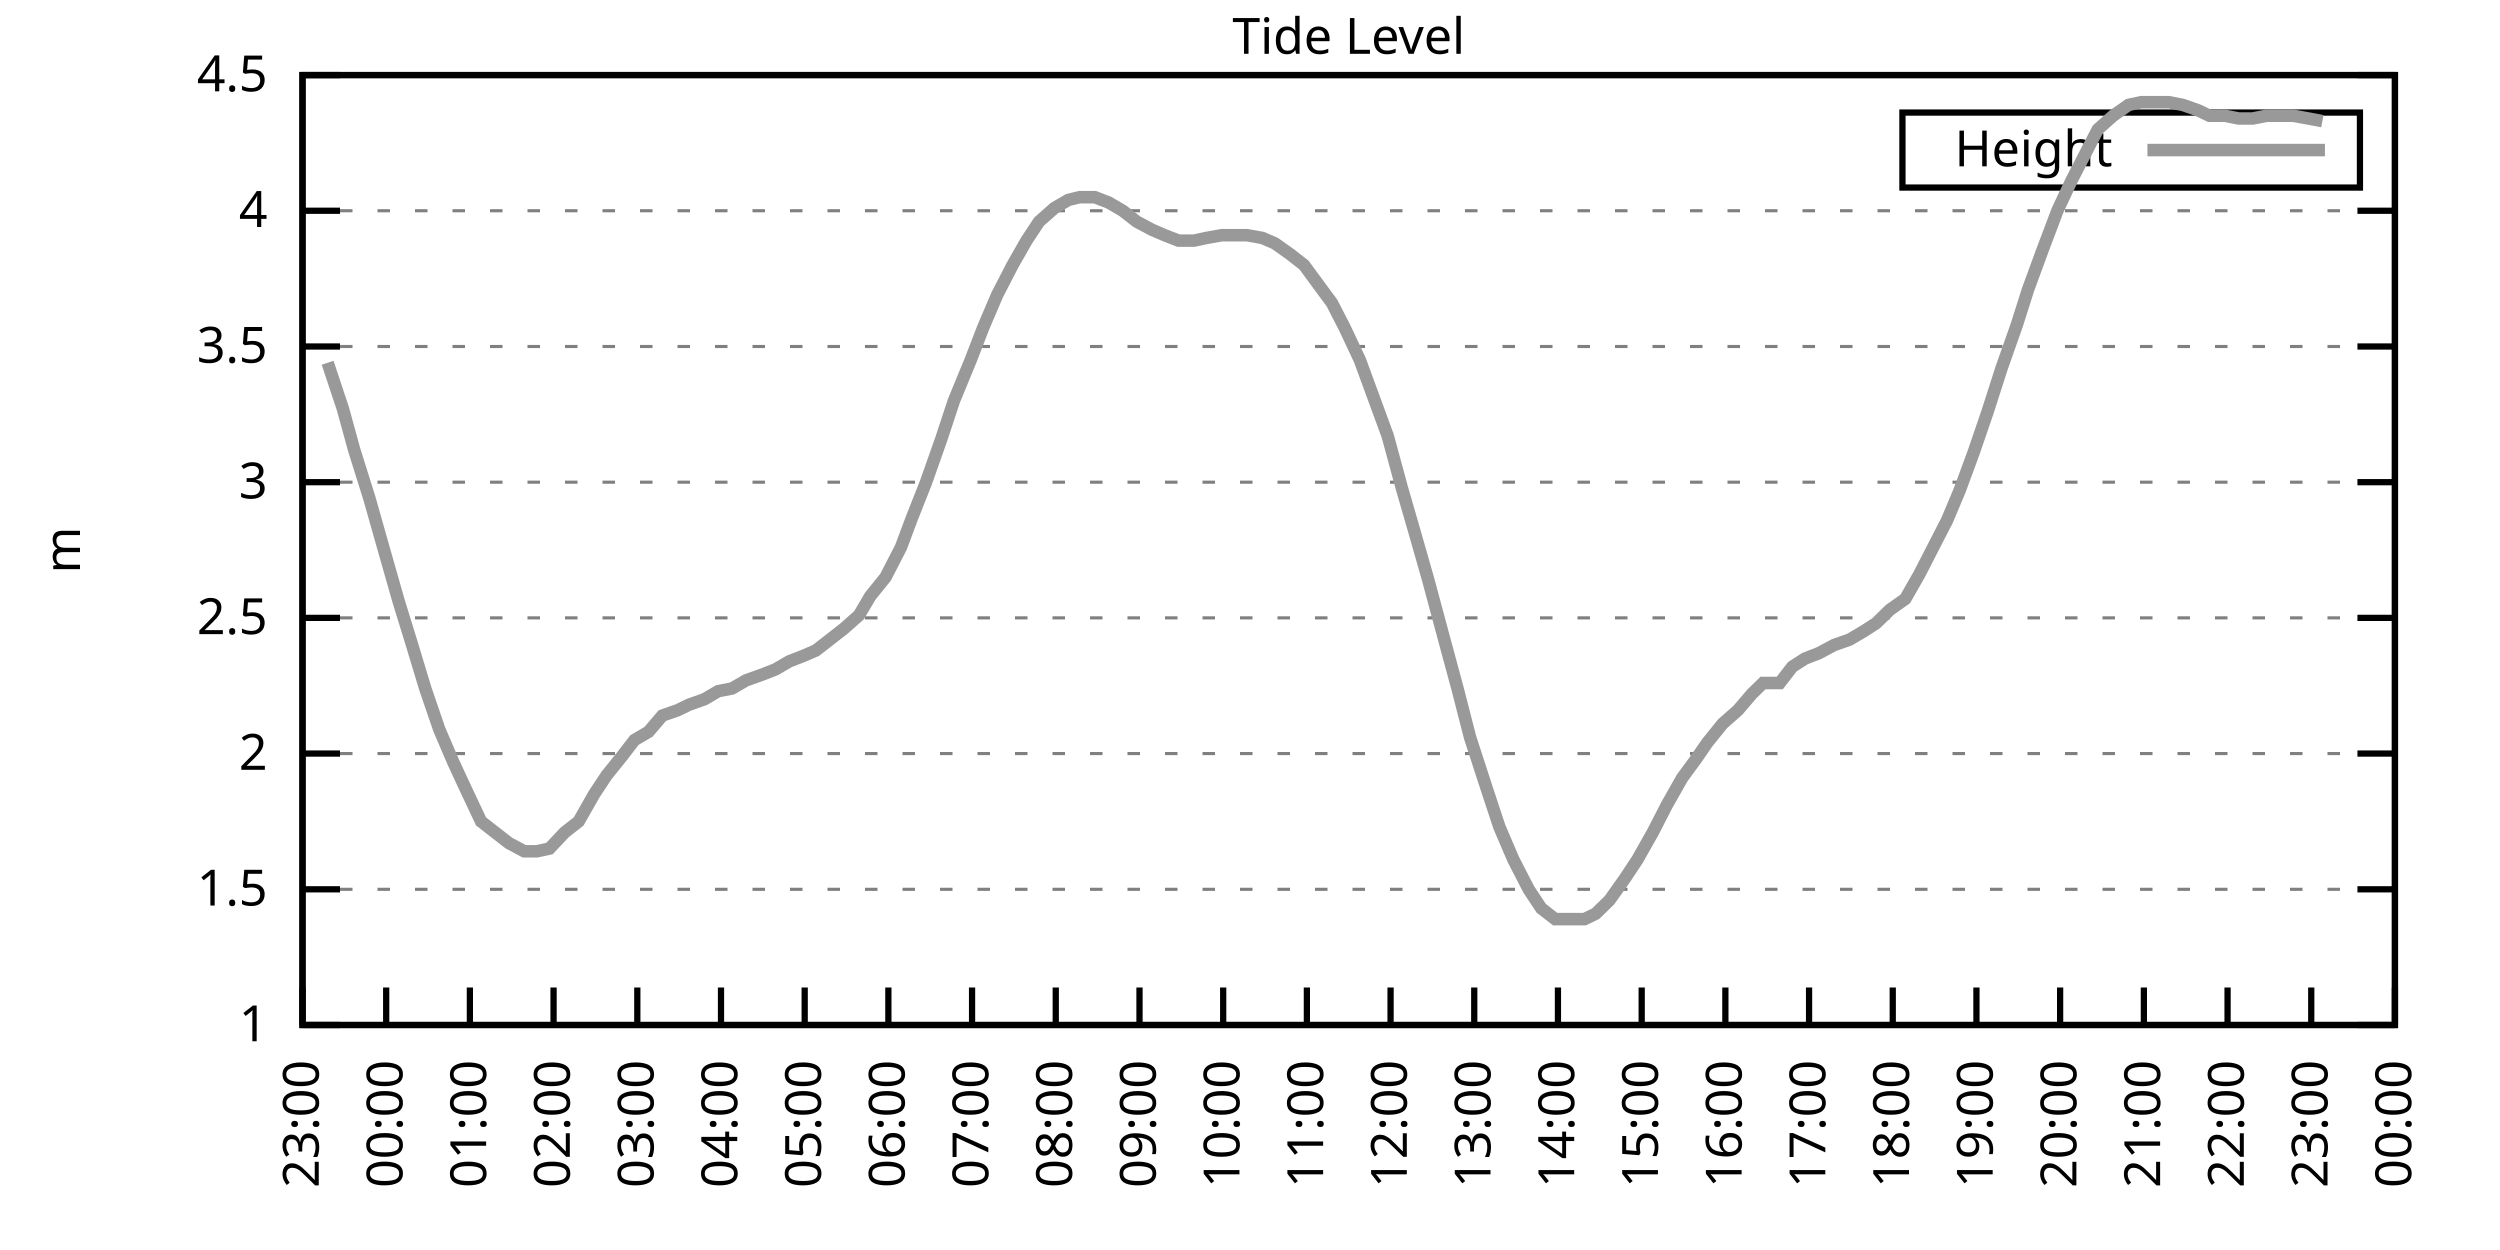
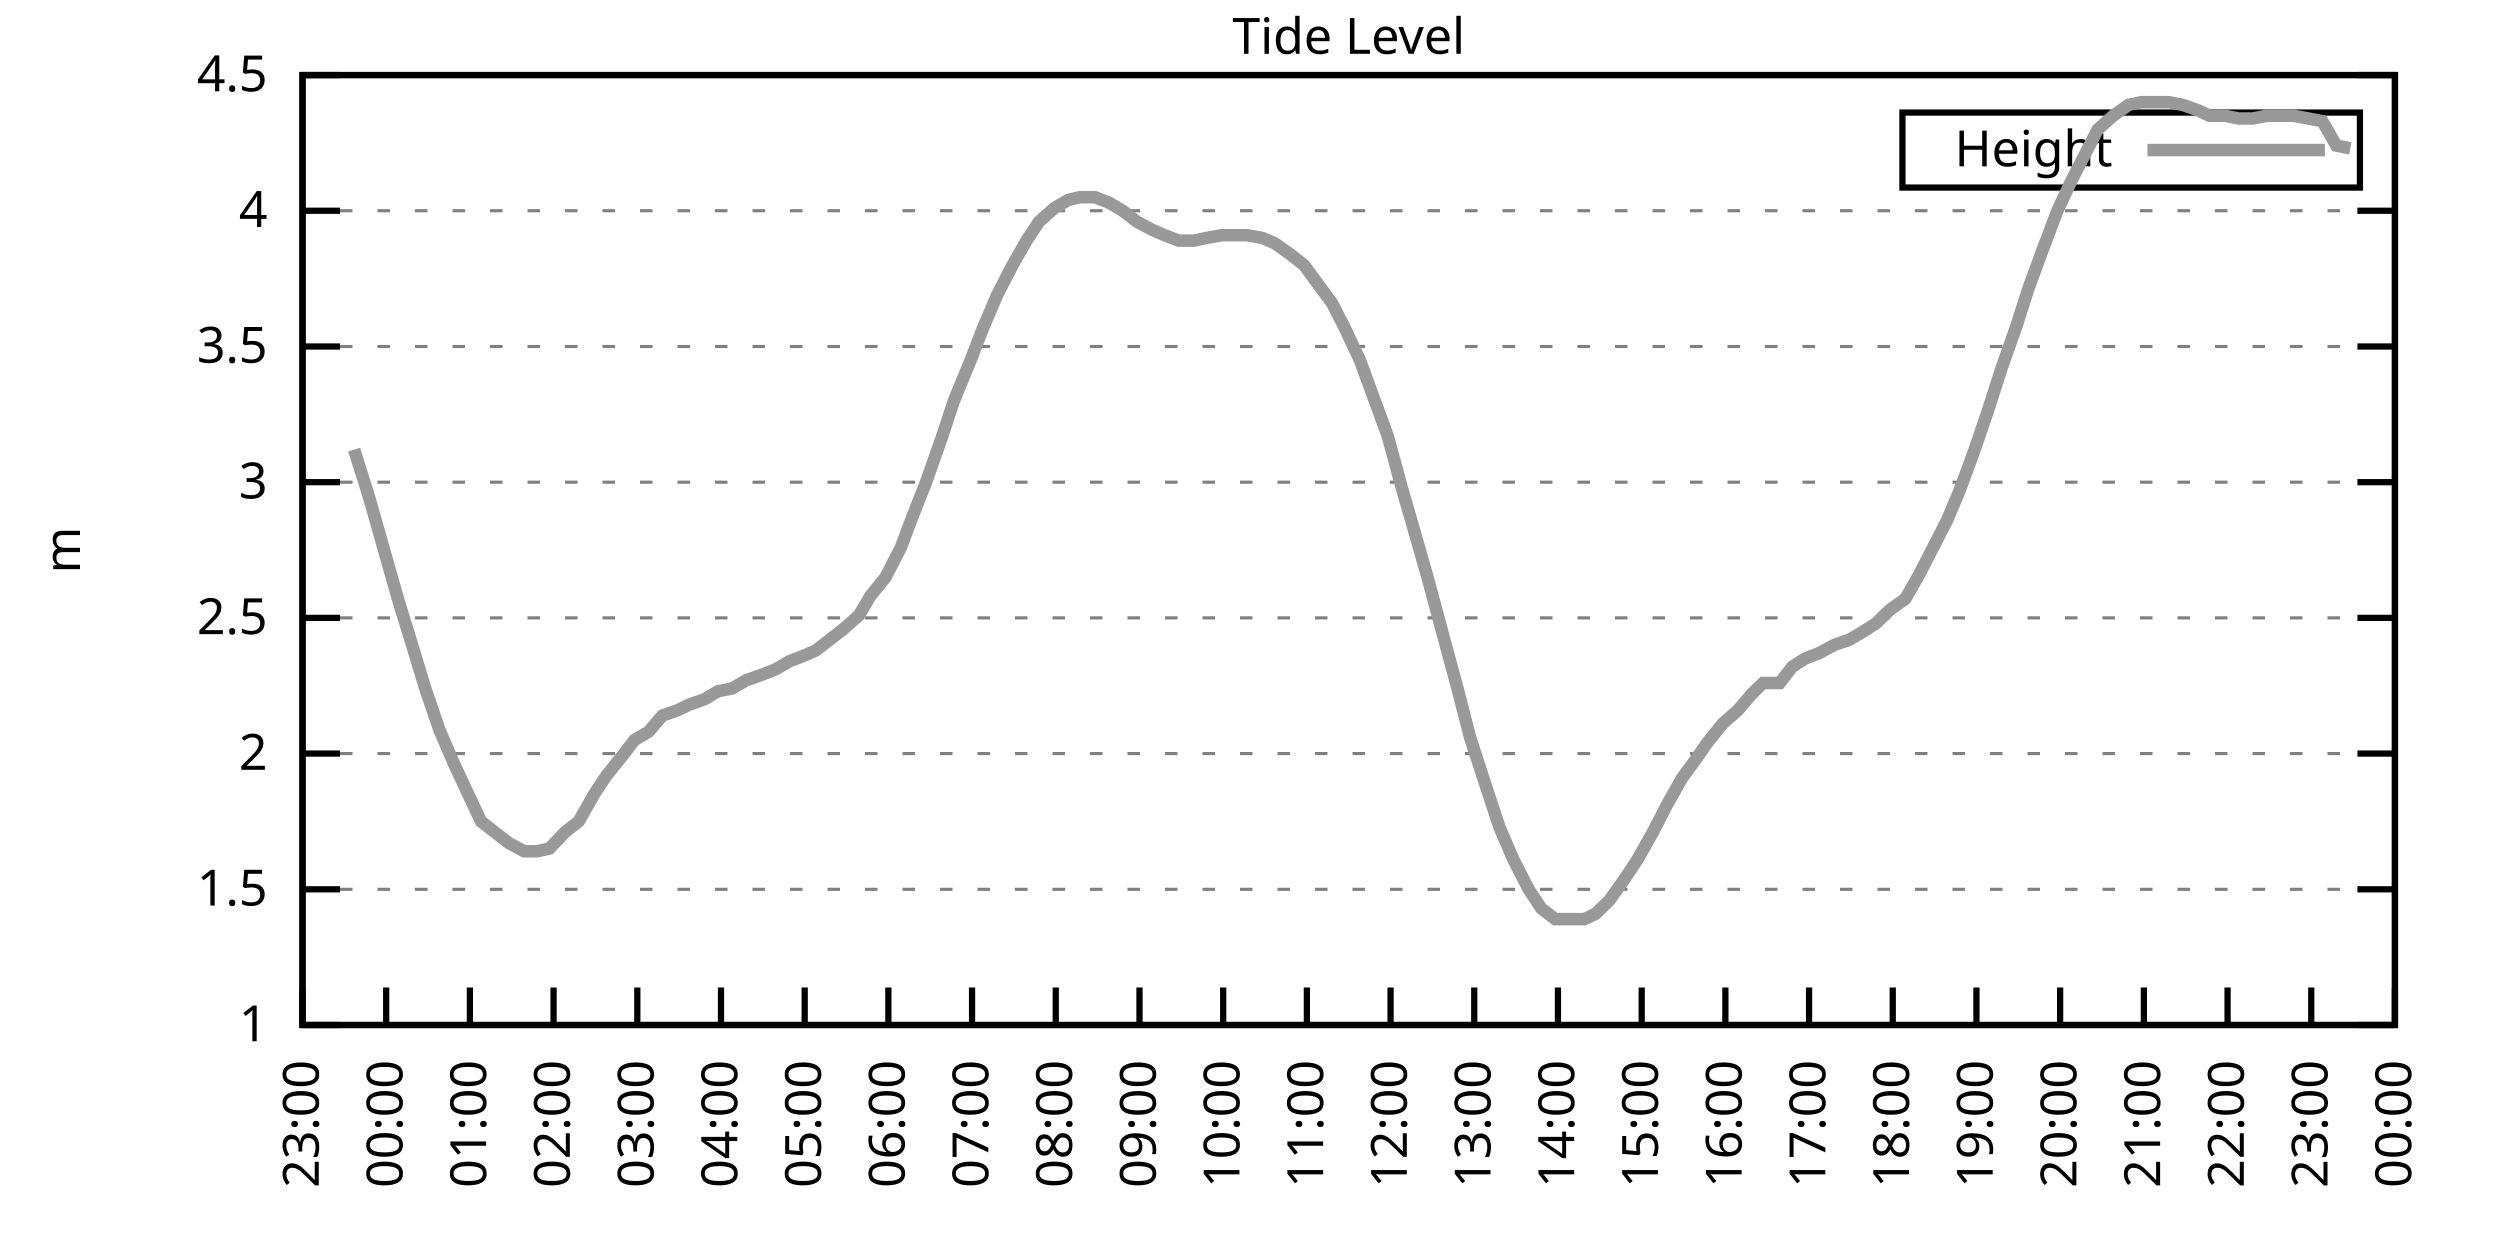
<svg xmlns="http://www.w3.org/2000/svg" xmlns:xlink="http://www.w3.org/1999/xlink" width="400" height="200" viewBox="0 0 400 200">
  <g id="gnuplot_canvas">
    <rect x="0" y="0" width="400" height="200" fill="none" />
    <defs>
      <circle id="gpDot" r="0.5" stroke-width="0.5" stroke="currentColor" />
      <path id="gpPt0" stroke-width="0.333" stroke="currentColor" d="M-1,0 h2 M0,-1 v2" />
      <path id="gpPt1" stroke-width="0.333" stroke="currentColor" d="M-1,-1 L1,1 M1,-1 L-1,1" />
      <path id="gpPt2" stroke-width="0.333" stroke="currentColor" d="M-1,0 L1,0 M0,-1 L0,1 M-1,-1 L1,1 M-1,1 L1,-1" />
      <rect id="gpPt3" stroke-width="0.333" stroke="currentColor" x="-1" y="-1" width="2" height="2" />
      <rect id="gpPt4" stroke-width="0.333" stroke="currentColor" fill="currentColor" x="-1" y="-1" width="2" height="2" />
      <circle id="gpPt5" stroke-width="0.333" stroke="currentColor" cx="0" cy="0" r="1" />
      <use xlink:href="#gpPt5" id="gpPt6" fill="currentColor" stroke="none" />
      <path id="gpPt7" stroke-width="0.333" stroke="currentColor" d="M0,-1.33 L-1.33,0.67 L1.33,0.67 z" />
      <use xlink:href="#gpPt7" id="gpPt8" fill="currentColor" stroke="none" />
      <use xlink:href="#gpPt7" id="gpPt9" stroke="currentColor" transform="rotate(180)" />
      <use xlink:href="#gpPt9" id="gpPt10" fill="currentColor" stroke="none" />
      <use xlink:href="#gpPt3" id="gpPt11" stroke="currentColor" transform="rotate(45)" />
      <use xlink:href="#gpPt11" id="gpPt12" fill="currentColor" stroke="none" />
      <path id="gpPt13" stroke-width="0.333" stroke="currentColor" d="M0,1.330 L1.265,0.411 L0.782,-1.067 L-0.782,-1.076 L-1.265,0.411 z" />
      <use xlink:href="#gpPt13" id="gpPt14" fill="currentColor" stroke="none" />
      <filter id="textbox" filterUnits="objectBoundingBox" x="0" y="0" height="1" width="1">
        <feFlood flood-color="white" flood-opacity="1" result="bgnd" />
        <feComposite in="SourceGraphic" in2="bgnd" operator="atop" />
      </filter>
      <filter id="greybox" filterUnits="objectBoundingBox" x="0" y="0" height="1" width="1">
        <feFlood flood-color="lightgrey" flood-opacity="1" result="grey" />
        <feComposite in="SourceGraphic" in2="grey" operator="atop" />
      </filter>
    </defs>
    <g fill="none" color="white" stroke="currentColor" stroke-width="1.00" stroke-linecap="butt" stroke-linejoin="miter">
</g>
    <g fill="none" color="black" stroke="currentColor" stroke-width="1.00" stroke-linecap="butt" stroke-linejoin="miter">
      <g stroke="none" shape-rendering="crispEdges">
        <polygon fill="rgb(255, 255, 255)" points="48.40,164.00 383.18,164.00 383.18,12.02 48.40,12.02 " />
      </g>
    </g>
    <g fill="none" color="black" stroke="currentColor" stroke-width="1.00" stroke-linecap="butt" stroke-linejoin="miter">
</g>
    <g fill="none" color="black" stroke="black" stroke-width="0.50" stroke-linecap="butt" stroke-linejoin="miter">
</g>
    <g fill="none" color="gray" stroke="currentColor" stroke-width="0.50" stroke-linecap="butt" stroke-linejoin="miter">
      <path stroke="gray" stroke-dasharray="2,4" class="gridline" d="M48.40,164.00 L383.19,164.00  " />
    </g>
    <g fill="none" color="gray" stroke="gray" stroke-width="1.00" stroke-linecap="butt" stroke-linejoin="miter">
</g>
    <g fill="none" color="black" stroke="currentColor" stroke-width="1.00" stroke-linecap="butt" stroke-linejoin="miter">
      <path stroke="black" d="M48.40,164.00 L54.40,164.00 M383.19,164.00 L377.19,164.00  " />
      <g transform="translate(42.80,166.60)" stroke="none" fill="black" font-family="Sans" font-size="8.00" text-anchor="end">
        <text>
          <tspan font-family="Sans"> 1</tspan>
        </text>
      </g>
    </g>
    <g fill="none" color="black" stroke="currentColor" stroke-width="1.00" stroke-linecap="butt" stroke-linejoin="miter">
</g>
    <g fill="none" color="black" stroke="black" stroke-width="0.50" stroke-linecap="butt" stroke-linejoin="miter">
</g>
    <g fill="none" color="gray" stroke="currentColor" stroke-width="0.50" stroke-linecap="butt" stroke-linejoin="miter">
      <path stroke="gray" stroke-dasharray="2,4" class="gridline" d="M48.40,142.29 L383.19,142.29  " />
    </g>
    <g fill="none" color="gray" stroke="gray" stroke-width="1.00" stroke-linecap="butt" stroke-linejoin="miter">
</g>
    <g fill="none" color="black" stroke="currentColor" stroke-width="1.00" stroke-linecap="butt" stroke-linejoin="miter">
      <path stroke="black" d="M48.40,142.29 L54.40,142.29 M383.19,142.29 L377.19,142.29  " />
      <g transform="translate(42.80,144.89)" stroke="none" fill="black" font-family="Sans" font-size="8.00" text-anchor="end">
        <text>
          <tspan font-family="Sans"> 1.5</tspan>
        </text>
      </g>
    </g>
    <g fill="none" color="black" stroke="currentColor" stroke-width="1.00" stroke-linecap="butt" stroke-linejoin="miter">
</g>
    <g fill="none" color="black" stroke="black" stroke-width="0.50" stroke-linecap="butt" stroke-linejoin="miter">
</g>
    <g fill="none" color="gray" stroke="currentColor" stroke-width="0.50" stroke-linecap="butt" stroke-linejoin="miter">
      <path stroke="gray" stroke-dasharray="2,4" class="gridline" d="M48.40,120.57 L383.19,120.57  " />
    </g>
    <g fill="none" color="gray" stroke="gray" stroke-width="1.00" stroke-linecap="butt" stroke-linejoin="miter">
</g>
    <g fill="none" color="black" stroke="currentColor" stroke-width="1.00" stroke-linecap="butt" stroke-linejoin="miter">
      <path stroke="black" d="M48.40,120.57 L54.40,120.57 M383.19,120.57 L377.19,120.57  " />
      <g transform="translate(42.80,123.17)" stroke="none" fill="black" font-family="Sans" font-size="8.00" text-anchor="end">
        <text>
          <tspan font-family="Sans"> 2</tspan>
        </text>
      </g>
    </g>
    <g fill="none" color="black" stroke="currentColor" stroke-width="1.00" stroke-linecap="butt" stroke-linejoin="miter">
</g>
    <g fill="none" color="black" stroke="black" stroke-width="0.50" stroke-linecap="butt" stroke-linejoin="miter">
</g>
    <g fill="none" color="gray" stroke="currentColor" stroke-width="0.50" stroke-linecap="butt" stroke-linejoin="miter">
      <path stroke="gray" stroke-dasharray="2,4" class="gridline" d="M48.40,98.86 L383.19,98.86  " />
    </g>
    <g fill="none" color="gray" stroke="gray" stroke-width="1.00" stroke-linecap="butt" stroke-linejoin="miter">
</g>
    <g fill="none" color="black" stroke="currentColor" stroke-width="1.00" stroke-linecap="butt" stroke-linejoin="miter">
      <path stroke="black" d="M48.40,98.86 L54.40,98.86 M383.19,98.86 L377.19,98.86  " />
      <g transform="translate(42.80,101.46)" stroke="none" fill="black" font-family="Sans" font-size="8.00" text-anchor="end">
        <text>
          <tspan font-family="Sans"> 2.5</tspan>
        </text>
      </g>
    </g>
    <g fill="none" color="black" stroke="currentColor" stroke-width="1.00" stroke-linecap="butt" stroke-linejoin="miter">
</g>
    <g fill="none" color="black" stroke="black" stroke-width="0.50" stroke-linecap="butt" stroke-linejoin="miter">
</g>
    <g fill="none" color="gray" stroke="currentColor" stroke-width="0.50" stroke-linecap="butt" stroke-linejoin="miter">
      <path stroke="gray" stroke-dasharray="2,4" class="gridline" d="M48.40,77.15 L383.19,77.15  " />
    </g>
    <g fill="none" color="gray" stroke="gray" stroke-width="1.00" stroke-linecap="butt" stroke-linejoin="miter">
</g>
    <g fill="none" color="black" stroke="currentColor" stroke-width="1.00" stroke-linecap="butt" stroke-linejoin="miter">
      <path stroke="black" d="M48.40,77.15 L54.40,77.15 M383.19,77.15 L377.19,77.15  " />
      <g transform="translate(42.80,79.75)" stroke="none" fill="black" font-family="Sans" font-size="8.00" text-anchor="end">
        <text>
          <tspan font-family="Sans"> 3</tspan>
        </text>
      </g>
    </g>
    <g fill="none" color="black" stroke="currentColor" stroke-width="1.00" stroke-linecap="butt" stroke-linejoin="miter">
</g>
    <g fill="none" color="black" stroke="black" stroke-width="0.50" stroke-linecap="butt" stroke-linejoin="miter">
</g>
    <g fill="none" color="gray" stroke="currentColor" stroke-width="0.50" stroke-linecap="butt" stroke-linejoin="miter">
      <path stroke="gray" stroke-dasharray="2,4" class="gridline" d="M48.40,55.44 L383.19,55.44  " />
    </g>
    <g fill="none" color="gray" stroke="gray" stroke-width="1.00" stroke-linecap="butt" stroke-linejoin="miter">
</g>
    <g fill="none" color="black" stroke="currentColor" stroke-width="1.00" stroke-linecap="butt" stroke-linejoin="miter">
      <path stroke="black" d="M48.40,55.44 L54.40,55.44 M383.19,55.44 L377.19,55.44  " />
      <g transform="translate(42.80,58.04)" stroke="none" fill="black" font-family="Sans" font-size="8.00" text-anchor="end">
        <text>
          <tspan font-family="Sans"> 3.5</tspan>
        </text>
      </g>
    </g>
    <g fill="none" color="black" stroke="currentColor" stroke-width="1.00" stroke-linecap="butt" stroke-linejoin="miter">
</g>
    <g fill="none" color="black" stroke="black" stroke-width="0.50" stroke-linecap="butt" stroke-linejoin="miter">
</g>
    <g fill="none" color="gray" stroke="currentColor" stroke-width="0.50" stroke-linecap="butt" stroke-linejoin="miter">
      <path stroke="gray" stroke-dasharray="2,4" class="gridline" d="M48.40,33.72 L383.19,33.72  " />
    </g>
    <g fill="none" color="gray" stroke="gray" stroke-width="1.00" stroke-linecap="butt" stroke-linejoin="miter">
</g>
    <g fill="none" color="black" stroke="currentColor" stroke-width="1.00" stroke-linecap="butt" stroke-linejoin="miter">
      <path stroke="black" d="M48.40,33.72 L54.40,33.72 M383.19,33.72 L377.19,33.72  " />
      <g transform="translate(42.80,36.32)" stroke="none" fill="black" font-family="Sans" font-size="8.00" text-anchor="end">
        <text>
          <tspan font-family="Sans"> 4</tspan>
        </text>
      </g>
    </g>
    <g fill="none" color="black" stroke="currentColor" stroke-width="1.00" stroke-linecap="butt" stroke-linejoin="miter">
</g>
    <g fill="none" color="black" stroke="black" stroke-width="0.50" stroke-linecap="butt" stroke-linejoin="miter">
</g>
    <g fill="none" color="gray" stroke="currentColor" stroke-width="0.50" stroke-linecap="butt" stroke-linejoin="miter">
      <path stroke="gray" stroke-dasharray="2,4" class="gridline" d="M48.40,12.01 L383.19,12.01  " />
    </g>
    <g fill="none" color="gray" stroke="gray" stroke-width="1.00" stroke-linecap="butt" stroke-linejoin="miter">
</g>
    <g fill="none" color="black" stroke="currentColor" stroke-width="1.00" stroke-linecap="butt" stroke-linejoin="miter">
      <path stroke="black" d="M48.40,12.01 L54.40,12.01 M383.19,12.01 L377.19,12.01  " />
      <g transform="translate(42.80,14.61)" stroke="none" fill="black" font-family="Sans" font-size="8.00" text-anchor="end">
        <text>
          <tspan font-family="Sans"> 4.5</tspan>
        </text>
      </g>
    </g>
    <g fill="none" color="black" stroke="currentColor" stroke-width="1.00" stroke-linecap="butt" stroke-linejoin="miter">
      <path stroke="black" d="M48.40,164.00 L48.40,158.00  " />
      <g transform="translate(51.00,169.60) rotate(270.00)" stroke="none" fill="black" font-family="Sans" font-size="8.00" text-anchor="end">
        <text>
          <tspan font-family="Sans">23:00</tspan>
        </text>
      </g>
    </g>
    <g fill="none" color="black" stroke="currentColor" stroke-width="1.00" stroke-linecap="butt" stroke-linejoin="miter">
      <path stroke="black" d="M61.79,164.00 L61.79,158.00  " />
      <g transform="translate(64.39,169.60) rotate(270.00)" stroke="none" fill="black" font-family="Sans" font-size="8.00" text-anchor="end">
        <text>
          <tspan font-family="Sans">00:00</tspan>
        </text>
      </g>
    </g>
    <g fill="none" color="black" stroke="currentColor" stroke-width="1.00" stroke-linecap="butt" stroke-linejoin="miter">
      <path stroke="black" d="M75.18,164.00 L75.18,158.00  " />
      <g transform="translate(77.78,169.60) rotate(270.00)" stroke="none" fill="black" font-family="Sans" font-size="8.00" text-anchor="end">
        <text>
          <tspan font-family="Sans">01:00</tspan>
        </text>
      </g>
    </g>
    <g fill="none" color="black" stroke="currentColor" stroke-width="1.00" stroke-linecap="butt" stroke-linejoin="miter">
      <path stroke="black" d="M88.57,164.00 L88.57,158.00  " />
      <g transform="translate(91.17,169.60) rotate(270.00)" stroke="none" fill="black" font-family="Sans" font-size="8.00" text-anchor="end">
        <text>
          <tspan font-family="Sans">02:00</tspan>
        </text>
      </g>
    </g>
    <g fill="none" color="black" stroke="currentColor" stroke-width="1.00" stroke-linecap="butt" stroke-linejoin="miter">
      <path stroke="black" d="M101.97,164.00 L101.97,158.00  " />
      <g transform="translate(104.57,169.60) rotate(270.00)" stroke="none" fill="black" font-family="Sans" font-size="8.00" text-anchor="end">
        <text>
          <tspan font-family="Sans">03:00</tspan>
        </text>
      </g>
    </g>
    <g fill="none" color="black" stroke="currentColor" stroke-width="1.00" stroke-linecap="butt" stroke-linejoin="miter">
      <path stroke="black" d="M115.36,164.00 L115.36,158.00  " />
      <g transform="translate(117.96,169.60) rotate(270.00)" stroke="none" fill="black" font-family="Sans" font-size="8.00" text-anchor="end">
        <text>
          <tspan font-family="Sans">04:00</tspan>
        </text>
      </g>
    </g>
    <g fill="none" color="black" stroke="currentColor" stroke-width="1.00" stroke-linecap="butt" stroke-linejoin="miter">
      <path stroke="black" d="M128.75,164.00 L128.75,158.00  " />
      <g transform="translate(131.35,169.60) rotate(270.00)" stroke="none" fill="black" font-family="Sans" font-size="8.00" text-anchor="end">
        <text>
          <tspan font-family="Sans">05:00</tspan>
        </text>
      </g>
    </g>
    <g fill="none" color="black" stroke="currentColor" stroke-width="1.00" stroke-linecap="butt" stroke-linejoin="miter">
      <path stroke="black" d="M142.14,164.00 L142.14,158.00  " />
      <g transform="translate(144.74,169.60) rotate(270.00)" stroke="none" fill="black" font-family="Sans" font-size="8.00" text-anchor="end">
        <text>
          <tspan font-family="Sans">06:00</tspan>
        </text>
      </g>
    </g>
    <g fill="none" color="black" stroke="currentColor" stroke-width="1.00" stroke-linecap="butt" stroke-linejoin="miter">
      <path stroke="black" d="M155.53,164.00 L155.53,158.00  " />
      <g transform="translate(158.13,169.60) rotate(270.00)" stroke="none" fill="black" font-family="Sans" font-size="8.00" text-anchor="end">
        <text>
          <tspan font-family="Sans">07:00</tspan>
        </text>
      </g>
    </g>
    <g fill="none" color="black" stroke="currentColor" stroke-width="1.00" stroke-linecap="butt" stroke-linejoin="miter">
      <path stroke="black" d="M168.92,164.00 L168.92,158.00  " />
      <g transform="translate(171.52,169.60) rotate(270.00)" stroke="none" fill="black" font-family="Sans" font-size="8.00" text-anchor="end">
        <text>
          <tspan font-family="Sans">08:00</tspan>
        </text>
      </g>
    </g>
    <g fill="none" color="black" stroke="currentColor" stroke-width="1.00" stroke-linecap="butt" stroke-linejoin="miter">
      <path stroke="black" d="M182.32,164.00 L182.32,158.00  " />
      <g transform="translate(184.92,169.60) rotate(270.00)" stroke="none" fill="black" font-family="Sans" font-size="8.00" text-anchor="end">
        <text>
          <tspan font-family="Sans">09:00</tspan>
        </text>
      </g>
    </g>
    <g fill="none" color="black" stroke="currentColor" stroke-width="1.00" stroke-linecap="butt" stroke-linejoin="miter">
      <path stroke="black" d="M195.71,164.00 L195.71,158.00  " />
      <g transform="translate(198.31,169.60) rotate(270.00)" stroke="none" fill="black" font-family="Sans" font-size="8.00" text-anchor="end">
        <text>
          <tspan font-family="Sans">10:00</tspan>
        </text>
      </g>
    </g>
    <g fill="none" color="black" stroke="currentColor" stroke-width="1.00" stroke-linecap="butt" stroke-linejoin="miter">
      <path stroke="black" d="M209.10,164.00 L209.10,158.00  " />
      <g transform="translate(211.70,169.60) rotate(270.00)" stroke="none" fill="black" font-family="Sans" font-size="8.00" text-anchor="end">
        <text>
          <tspan font-family="Sans">11:00</tspan>
        </text>
      </g>
    </g>
    <g fill="none" color="black" stroke="currentColor" stroke-width="1.00" stroke-linecap="butt" stroke-linejoin="miter">
      <path stroke="black" d="M222.49,164.00 L222.49,158.00  " />
      <g transform="translate(225.09,169.60) rotate(270.00)" stroke="none" fill="black" font-family="Sans" font-size="8.00" text-anchor="end">
        <text>
          <tspan font-family="Sans">12:00</tspan>
        </text>
      </g>
    </g>
    <g fill="none" color="black" stroke="currentColor" stroke-width="1.00" stroke-linecap="butt" stroke-linejoin="miter">
      <path stroke="black" d="M235.88,164.00 L235.88,158.00  " />
      <g transform="translate(238.48,169.60) rotate(270.00)" stroke="none" fill="black" font-family="Sans" font-size="8.00" text-anchor="end">
        <text>
          <tspan font-family="Sans">13:00</tspan>
        </text>
      </g>
    </g>
    <g fill="none" color="black" stroke="currentColor" stroke-width="1.00" stroke-linecap="butt" stroke-linejoin="miter">
      <path stroke="black" d="M249.27,164.00 L249.27,158.00  " />
      <g transform="translate(251.87,169.60) rotate(270.00)" stroke="none" fill="black" font-family="Sans" font-size="8.00" text-anchor="end">
        <text>
          <tspan font-family="Sans">14:00</tspan>
        </text>
      </g>
    </g>
    <g fill="none" color="black" stroke="currentColor" stroke-width="1.00" stroke-linecap="butt" stroke-linejoin="miter">
      <path stroke="black" d="M262.67,164.00 L262.67,158.00  " />
      <g transform="translate(265.27,169.60) rotate(270.00)" stroke="none" fill="black" font-family="Sans" font-size="8.00" text-anchor="end">
        <text>
          <tspan font-family="Sans">15:00</tspan>
        </text>
      </g>
    </g>
    <g fill="none" color="black" stroke="currentColor" stroke-width="1.00" stroke-linecap="butt" stroke-linejoin="miter">
      <path stroke="black" d="M276.06,164.00 L276.06,158.00  " />
      <g transform="translate(278.66,169.60) rotate(270.00)" stroke="none" fill="black" font-family="Sans" font-size="8.00" text-anchor="end">
        <text>
          <tspan font-family="Sans">16:00</tspan>
        </text>
      </g>
    </g>
    <g fill="none" color="black" stroke="currentColor" stroke-width="1.00" stroke-linecap="butt" stroke-linejoin="miter">
      <path stroke="black" d="M289.45,164.00 L289.45,158.00  " />
      <g transform="translate(292.05,169.60) rotate(270.00)" stroke="none" fill="black" font-family="Sans" font-size="8.00" text-anchor="end">
        <text>
          <tspan font-family="Sans">17:00</tspan>
        </text>
      </g>
    </g>
    <g fill="none" color="black" stroke="currentColor" stroke-width="1.00" stroke-linecap="butt" stroke-linejoin="miter">
      <path stroke="black" d="M302.84,164.00 L302.84,158.00  " />
      <g transform="translate(305.44,169.60) rotate(270.00)" stroke="none" fill="black" font-family="Sans" font-size="8.00" text-anchor="end">
        <text>
          <tspan font-family="Sans">18:00</tspan>
        </text>
      </g>
    </g>
    <g fill="none" color="black" stroke="currentColor" stroke-width="1.00" stroke-linecap="butt" stroke-linejoin="miter">
      <path stroke="black" d="M316.23,164.00 L316.23,158.00  " />
      <g transform="translate(318.83,169.60) rotate(270.00)" stroke="none" fill="black" font-family="Sans" font-size="8.00" text-anchor="end">
        <text>
          <tspan font-family="Sans">19:00</tspan>
        </text>
      </g>
    </g>
    <g fill="none" color="black" stroke="currentColor" stroke-width="1.00" stroke-linecap="butt" stroke-linejoin="miter">
      <path stroke="black" d="M329.62,164.00 L329.62,158.00  " />
      <g transform="translate(332.22,169.60) rotate(270.00)" stroke="none" fill="black" font-family="Sans" font-size="8.00" text-anchor="end">
        <text>
          <tspan font-family="Sans">20:00</tspan>
        </text>
      </g>
    </g>
    <g fill="none" color="black" stroke="currentColor" stroke-width="1.00" stroke-linecap="butt" stroke-linejoin="miter">
      <path stroke="black" d="M343.02,164.00 L343.02,158.00  " />
      <g transform="translate(345.62,169.60) rotate(270.00)" stroke="none" fill="black" font-family="Sans" font-size="8.00" text-anchor="end">
        <text>
          <tspan font-family="Sans">21:00</tspan>
        </text>
      </g>
    </g>
    <g fill="none" color="black" stroke="currentColor" stroke-width="1.00" stroke-linecap="butt" stroke-linejoin="miter">
      <path stroke="black" d="M356.41,164.00 L356.41,158.00  " />
      <g transform="translate(359.01,169.60) rotate(270.00)" stroke="none" fill="black" font-family="Sans" font-size="8.00" text-anchor="end">
        <text>
          <tspan font-family="Sans">22:00</tspan>
        </text>
      </g>
    </g>
    <g fill="none" color="black" stroke="currentColor" stroke-width="1.00" stroke-linecap="butt" stroke-linejoin="miter">
      <path stroke="black" d="M369.80,164.00 L369.80,158.00  " />
      <g transform="translate(372.40,169.60) rotate(270.00)" stroke="none" fill="black" font-family="Sans" font-size="8.00" text-anchor="end">
        <text>
          <tspan font-family="Sans">23:00</tspan>
        </text>
      </g>
    </g>
    <g fill="none" color="black" stroke="currentColor" stroke-width="1.00" stroke-linecap="butt" stroke-linejoin="miter">
      <path stroke="black" d="M383.19,164.00 L383.19,158.00  " />
      <g transform="translate(385.79,169.60) rotate(270.00)" stroke="none" fill="black" font-family="Sans" font-size="8.00" text-anchor="end">
        <text>
          <tspan font-family="Sans">00:00</tspan>
        </text>
      </g>
    </g>
    <g fill="none" color="black" stroke="currentColor" stroke-width="1.00" stroke-linecap="butt" stroke-linejoin="miter">
</g>
    <g fill="none" color="black" stroke="currentColor" stroke-width="1.00" stroke-linecap="butt" stroke-linejoin="miter">
      <path stroke="black" d="M48.40,12.01 L48.40,164.00 L383.19,164.00 L383.19,12.01 L48.40,12.01 Z  " />
    </g>
    <g fill="none" color="black" stroke="currentColor" stroke-width="1.00" stroke-linecap="butt" stroke-linejoin="miter">
</g>
    <g fill="none" color="black" stroke="currentColor" stroke-width="1.00" stroke-linecap="butt" stroke-linejoin="miter">
      <path stroke="black" d="M304.39,30.01 L304.39,18.01 L377.59,18.01 L377.59,30.01 L304.39,30.01 Z  " />
    </g>
    <g id="Tide_level_plot_1">
      <g fill="none" color="white" stroke="black" stroke-width="2.00" stroke-linecap="butt" stroke-linejoin="miter">
</g>
      <g fill="none" color="black" stroke="currentColor" stroke-width="2.00" stroke-linecap="butt" stroke-linejoin="miter">
        <g transform="translate(337.99,26.61)" stroke="none" fill="black" font-family="Sans" font-size="8.00" text-anchor="end">
          <text>
            <tspan font-family="Sans">Height</tspan>
          </text>
        </g>
      </g>
      <g fill="none" color="black" stroke="currentColor" stroke-width="2.00" stroke-linecap="butt" stroke-linejoin="miter">
-         <path stroke="rgb(153, 153, 153)" d="M343.59,24.01 L371.99,24.01 M52.42,58.04 L54.87,65.42 L56.66,71.94 L59.11,79.75 L61.57,88.44 L63.80,96.26   L65.81,102.77 L68.04,110.15 L70.27,116.67 L72.50,121.88 L74.51,126.22 L76.97,131.43 L79.20,133.17 L81.43,134.90   L83.89,136.21 L85.90,136.21 L87.91,135.77 L90.36,133.17 L92.59,131.43 L95.05,127.09 L97.06,124.05 L99.51,121.01   L101.52,118.40 L103.75,117.10 L105.98,114.49 L108.44,113.63 L110.22,112.76 L112.68,111.89 L114.91,110.59 L117.14,110.15   L119.38,108.85 L121.83,107.98 L124.06,107.11 L126.29,105.81 L128.53,104.94 L130.54,104.07 L132.77,102.34 L135.00,100.60   L137.45,98.43 L139.24,95.39 L141.69,92.35 L144.15,87.57 L145.94,82.79 L148.17,77.15 L150.62,70.20 L152.63,64.12   L155.31,57.61 L157.32,52.40 L159.55,47.18 L162.01,42.41 L164.24,38.50 L166.25,35.46 L168.70,33.29 L170.93,31.99   L172.72,31.55 L175.17,31.55 L177.41,32.42 L179.64,33.72 L181.87,35.46 L184.32,36.76 L186.33,37.63 L188.57,38.50   L191.02,38.50 L193.03,38.07 L195.48,37.63 L197.49,37.63 L199.50,37.63 L201.96,38.07 L203.97,38.93 L206.42,40.67   L208.65,42.41 L210.88,45.45 L213.12,48.49 L215.13,52.40 L217.58,57.61 L219.81,63.69 L222.04,69.77 L224.28,78.02   L226.29,84.97 L228.52,92.78 L230.97,101.90 L233.20,110.15 L235.21,117.97 L237.89,126.22 L239.90,132.30 L242.13,137.51   L244.59,142.29 L246.60,145.33 L248.83,147.06 L253.51,147.06 L255.30,146.20 L257.53,144.02 L259.99,140.55 L262.00,137.51   L264.45,133.17 L266.68,128.83 L269.14,124.48 L271.37,121.44 L273.16,118.84 L275.61,115.80 L278.07,113.63 L280.30,111.02   L282.08,109.28 L284.76,109.28 L286.77,106.68 L288.78,105.38 L291.01,104.51 L293.47,103.20 L295.92,102.34 L298.15,101.03   L300.16,99.73 L302.39,97.56 L304.85,95.82 L307.08,91.91 L309.31,87.57 L311.54,83.23 L313.55,78.45 L315.79,72.37   L318.02,65.86 L320.25,58.91 L322.70,51.96 L324.49,46.32 L326.72,40.24 L329.18,33.72 L331.41,28.95 L333.86,24.17   L335.65,20.70 L338.10,18.52 L340.56,16.79 L342.57,16.35 L345.02,16.35 L347.03,16.35 L349.26,16.79 L351.72,17.66   L353.51,18.52 L355.96,18.52 L358.19,18.96 L360.42,18.96 L362.66,18.52 L364.89,18.52 L366.90,18.52 L369.35,18.96   L371.58,19.39  " />
+         <path stroke="rgb(153, 153, 153)" d="M343.59,24.01 L371.99,24.01 M56.66,71.94 L59.11,79.75 L61.57,88.44 L63.80,96.26 L65.81,102.77 L68.04,110.15   L70.27,116.67 L72.50,121.88 L74.51,126.22 L76.97,131.43 L79.20,133.17 L81.43,134.90 L83.89,136.21 L85.90,136.21   L87.91,135.77 L90.36,133.17 L92.59,131.43 L95.05,127.09 L97.06,124.05 L99.51,121.01 L101.52,118.40 L103.75,117.10   L105.98,114.49 L108.44,113.63 L110.22,112.76 L112.68,111.89 L114.91,110.59 L117.14,110.15 L119.38,108.85 L121.83,107.98   L124.06,107.11 L126.29,105.81 L128.53,104.94 L130.54,104.07 L132.77,102.34 L135.00,100.60 L137.45,98.43 L139.24,95.39   L141.69,92.35 L144.15,87.57 L145.94,82.79 L148.17,77.15 L150.62,70.20 L152.63,64.12 L155.31,57.61 L157.32,52.40   L159.55,47.18 L162.01,42.41 L164.24,38.50 L166.25,35.46 L168.70,33.29 L170.93,31.99 L172.72,31.55 L175.17,31.55   L177.41,32.42 L179.64,33.72 L181.87,35.46 L184.32,36.76 L186.33,37.63 L188.57,38.50 L191.02,38.50 L193.03,38.07   L195.48,37.63 L197.49,37.63 L199.50,37.63 L201.96,38.07 L203.97,38.93 L206.42,40.67 L208.65,42.41 L210.88,45.45   L213.12,48.49 L215.13,52.40 L217.58,57.61 L219.81,63.69 L222.04,69.77 L224.28,78.02 L226.29,84.97 L228.52,92.78   L230.97,101.90 L233.20,110.15 L235.21,117.97 L237.89,126.22 L239.90,132.30 L242.13,137.51 L244.59,142.29 L246.60,145.33   L248.83,147.06 L253.51,147.06 L255.30,146.20 L257.53,144.02 L259.99,140.55 L262.00,137.51 L264.45,133.17 L266.68,128.83   L269.14,124.48 L271.37,121.44 L273.16,118.84 L275.61,115.80 L278.07,113.63 L280.30,111.02 L282.08,109.28 L284.76,109.28   L286.77,106.68 L288.78,105.38 L291.01,104.51 L293.47,103.20 L295.92,102.34 L298.15,101.03 L300.16,99.73 L302.39,97.56   L304.85,95.82 L307.08,91.91 L309.31,87.57 L311.54,83.23 L313.55,78.45 L315.79,72.37 L318.02,65.86 L320.25,58.91   L322.70,51.96 L324.49,46.32 L326.72,40.24 L329.18,33.72 L331.41,28.95 L333.86,24.17 L335.65,20.70 L338.10,18.52   L340.56,16.79 L342.57,16.35 L345.02,16.35 L347.03,16.35 L349.26,16.79 L351.72,17.66 L353.51,18.52 L355.96,18.52   L358.19,18.96 L360.42,18.96 L362.66,18.52 L364.89,18.52 L366.90,18.52 L369.35,18.96 L371.58,19.39 L373.82,23.30   L376.05,23.73  " />
      </g>
    </g>
    <g fill="none" color="black" stroke="currentColor" stroke-width="2.00" stroke-linecap="butt" stroke-linejoin="miter">
</g>
    <g fill="none" color="black" stroke="black" stroke-width="1.00" stroke-linecap="butt" stroke-linejoin="miter">
</g>
    <g fill="none" color="black" stroke="currentColor" stroke-width="1.00" stroke-linecap="butt" stroke-linejoin="miter">
      <path stroke="black" d="M48.40,12.01 L48.40,164.00 L383.19,164.00 L383.19,12.01 L48.40,12.01 Z  " />
      <g transform="translate(12.80,88.01) rotate(270.00)" stroke="none" fill="black" font-family="Sans" font-size="8.00" text-anchor="middle">
        <text>
          <tspan font-family="Sans">m</tspan>
        </text>
      </g>
    </g>
    <g fill="none" color="black" stroke="currentColor" stroke-width="1.00" stroke-linecap="butt" stroke-linejoin="miter">
</g>
    <g fill="none" color="black" stroke="currentColor" stroke-width="1.00" stroke-linecap="butt" stroke-linejoin="miter">
      <g transform="translate(215.79,8.61)" stroke="none" fill="black" font-family="Sans" font-size="8.00" text-anchor="middle">
        <text>
          <tspan font-family="Sans">Tide Level</tspan>
        </text>
      </g>
    </g>
    <g fill="none" color="black" stroke="currentColor" stroke-width="1.00" stroke-linecap="butt" stroke-linejoin="miter">
</g>
  </g>
</svg>
